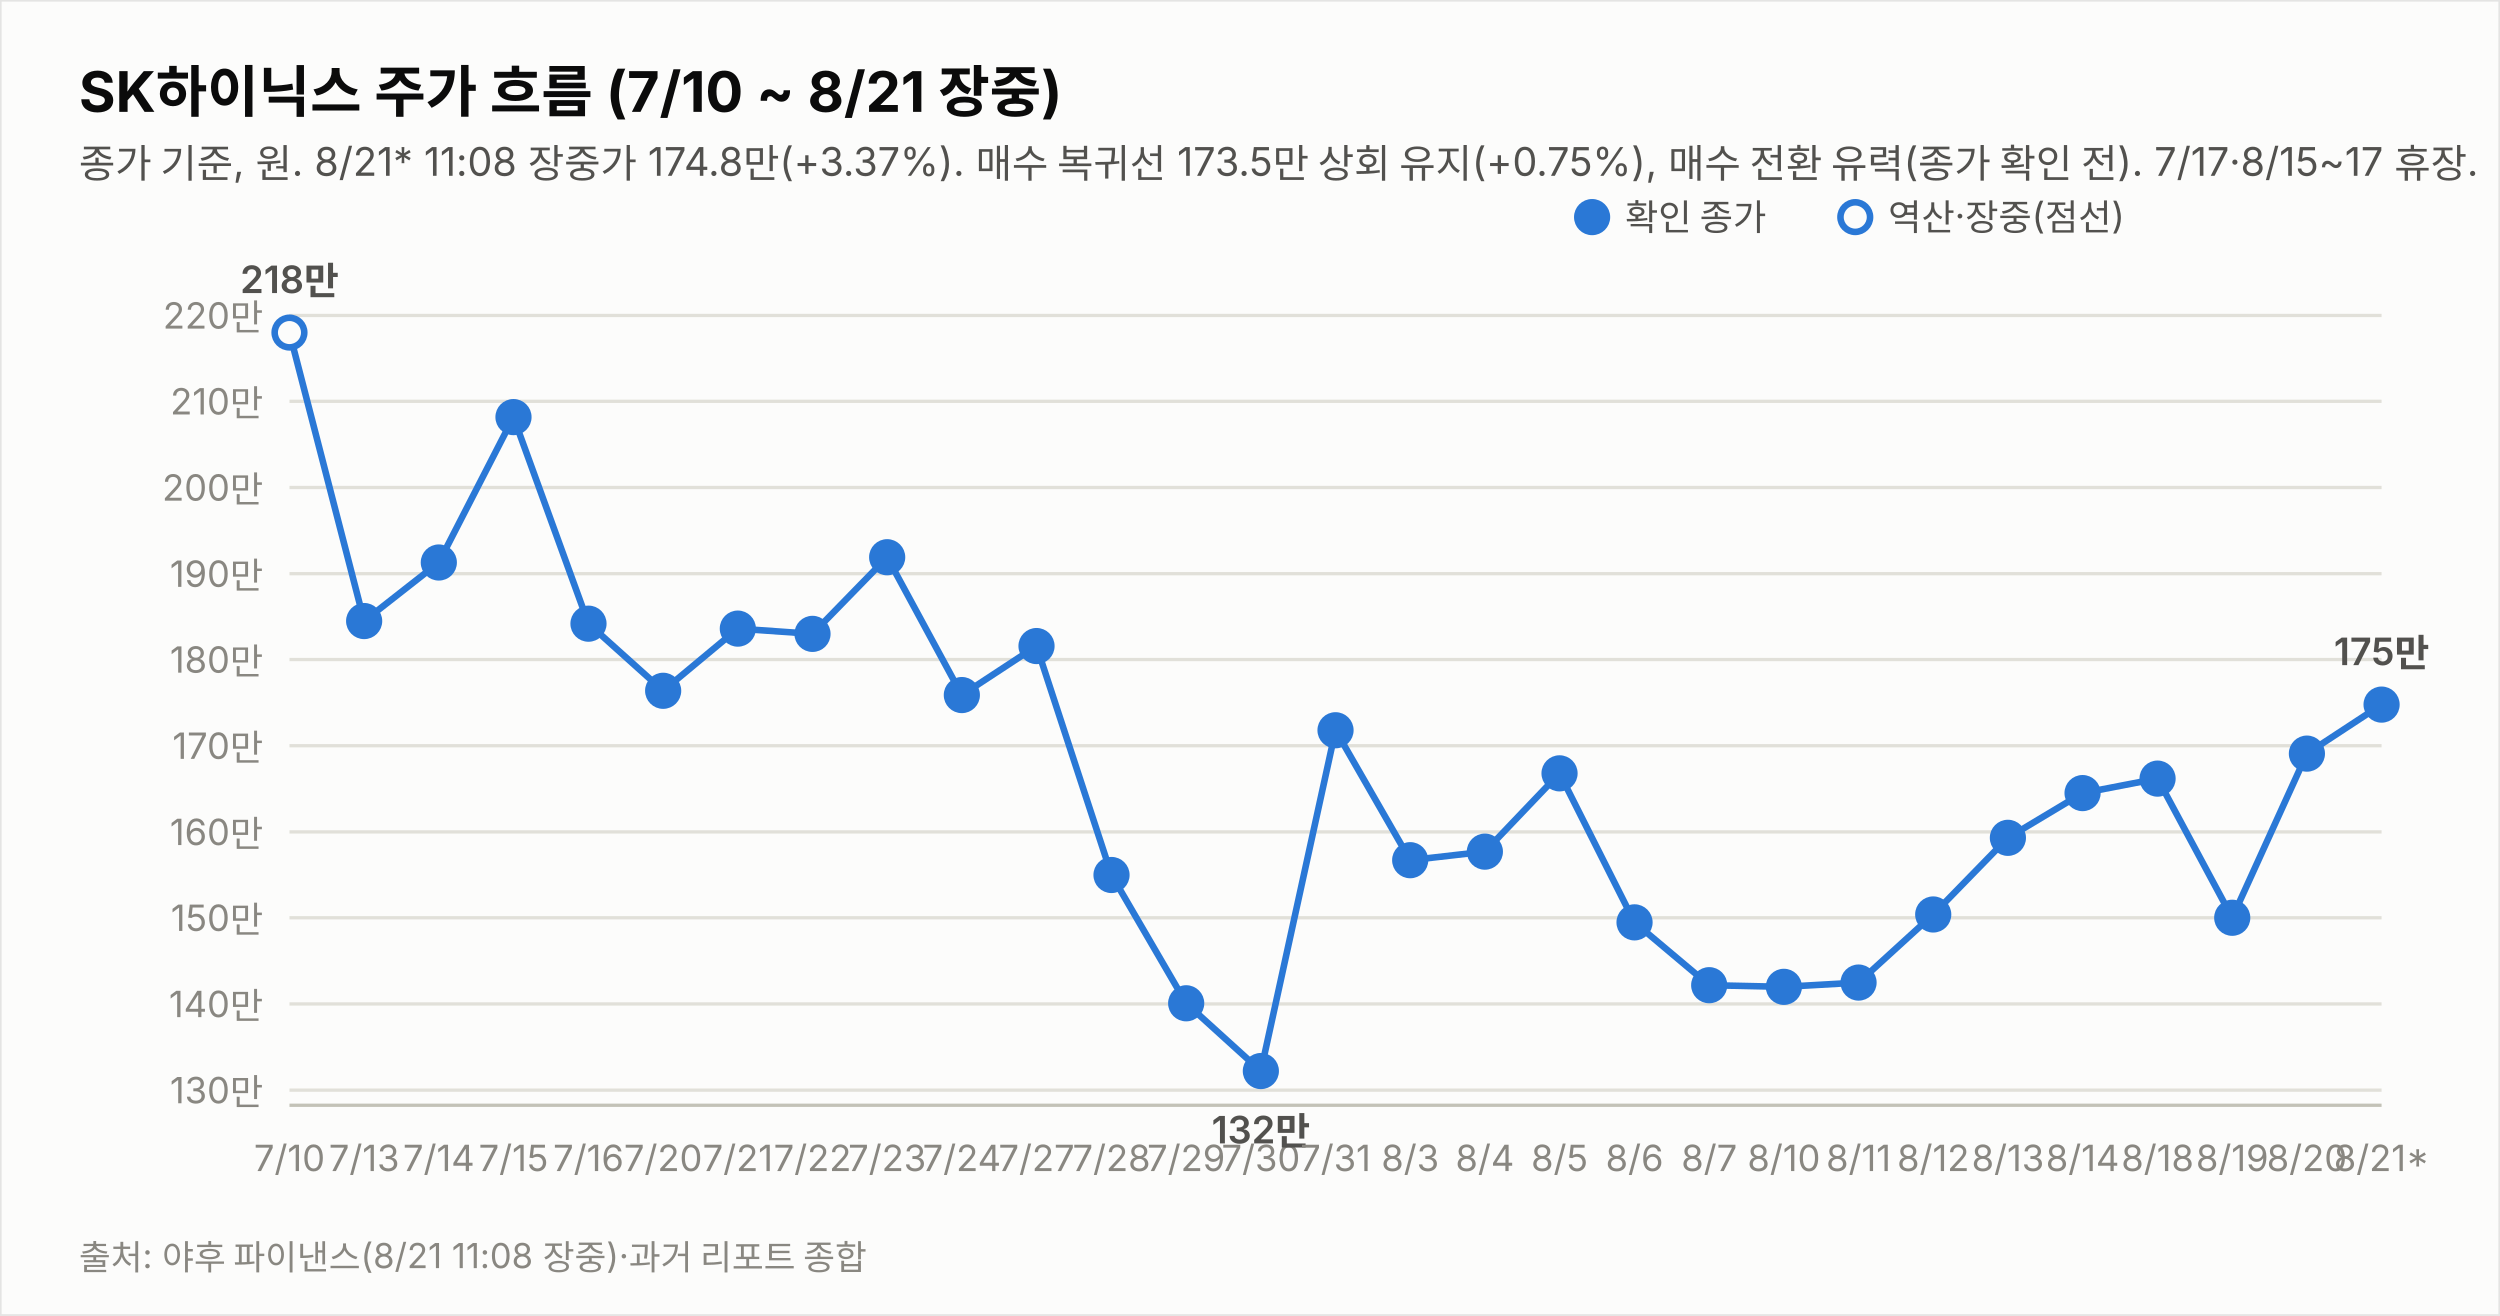
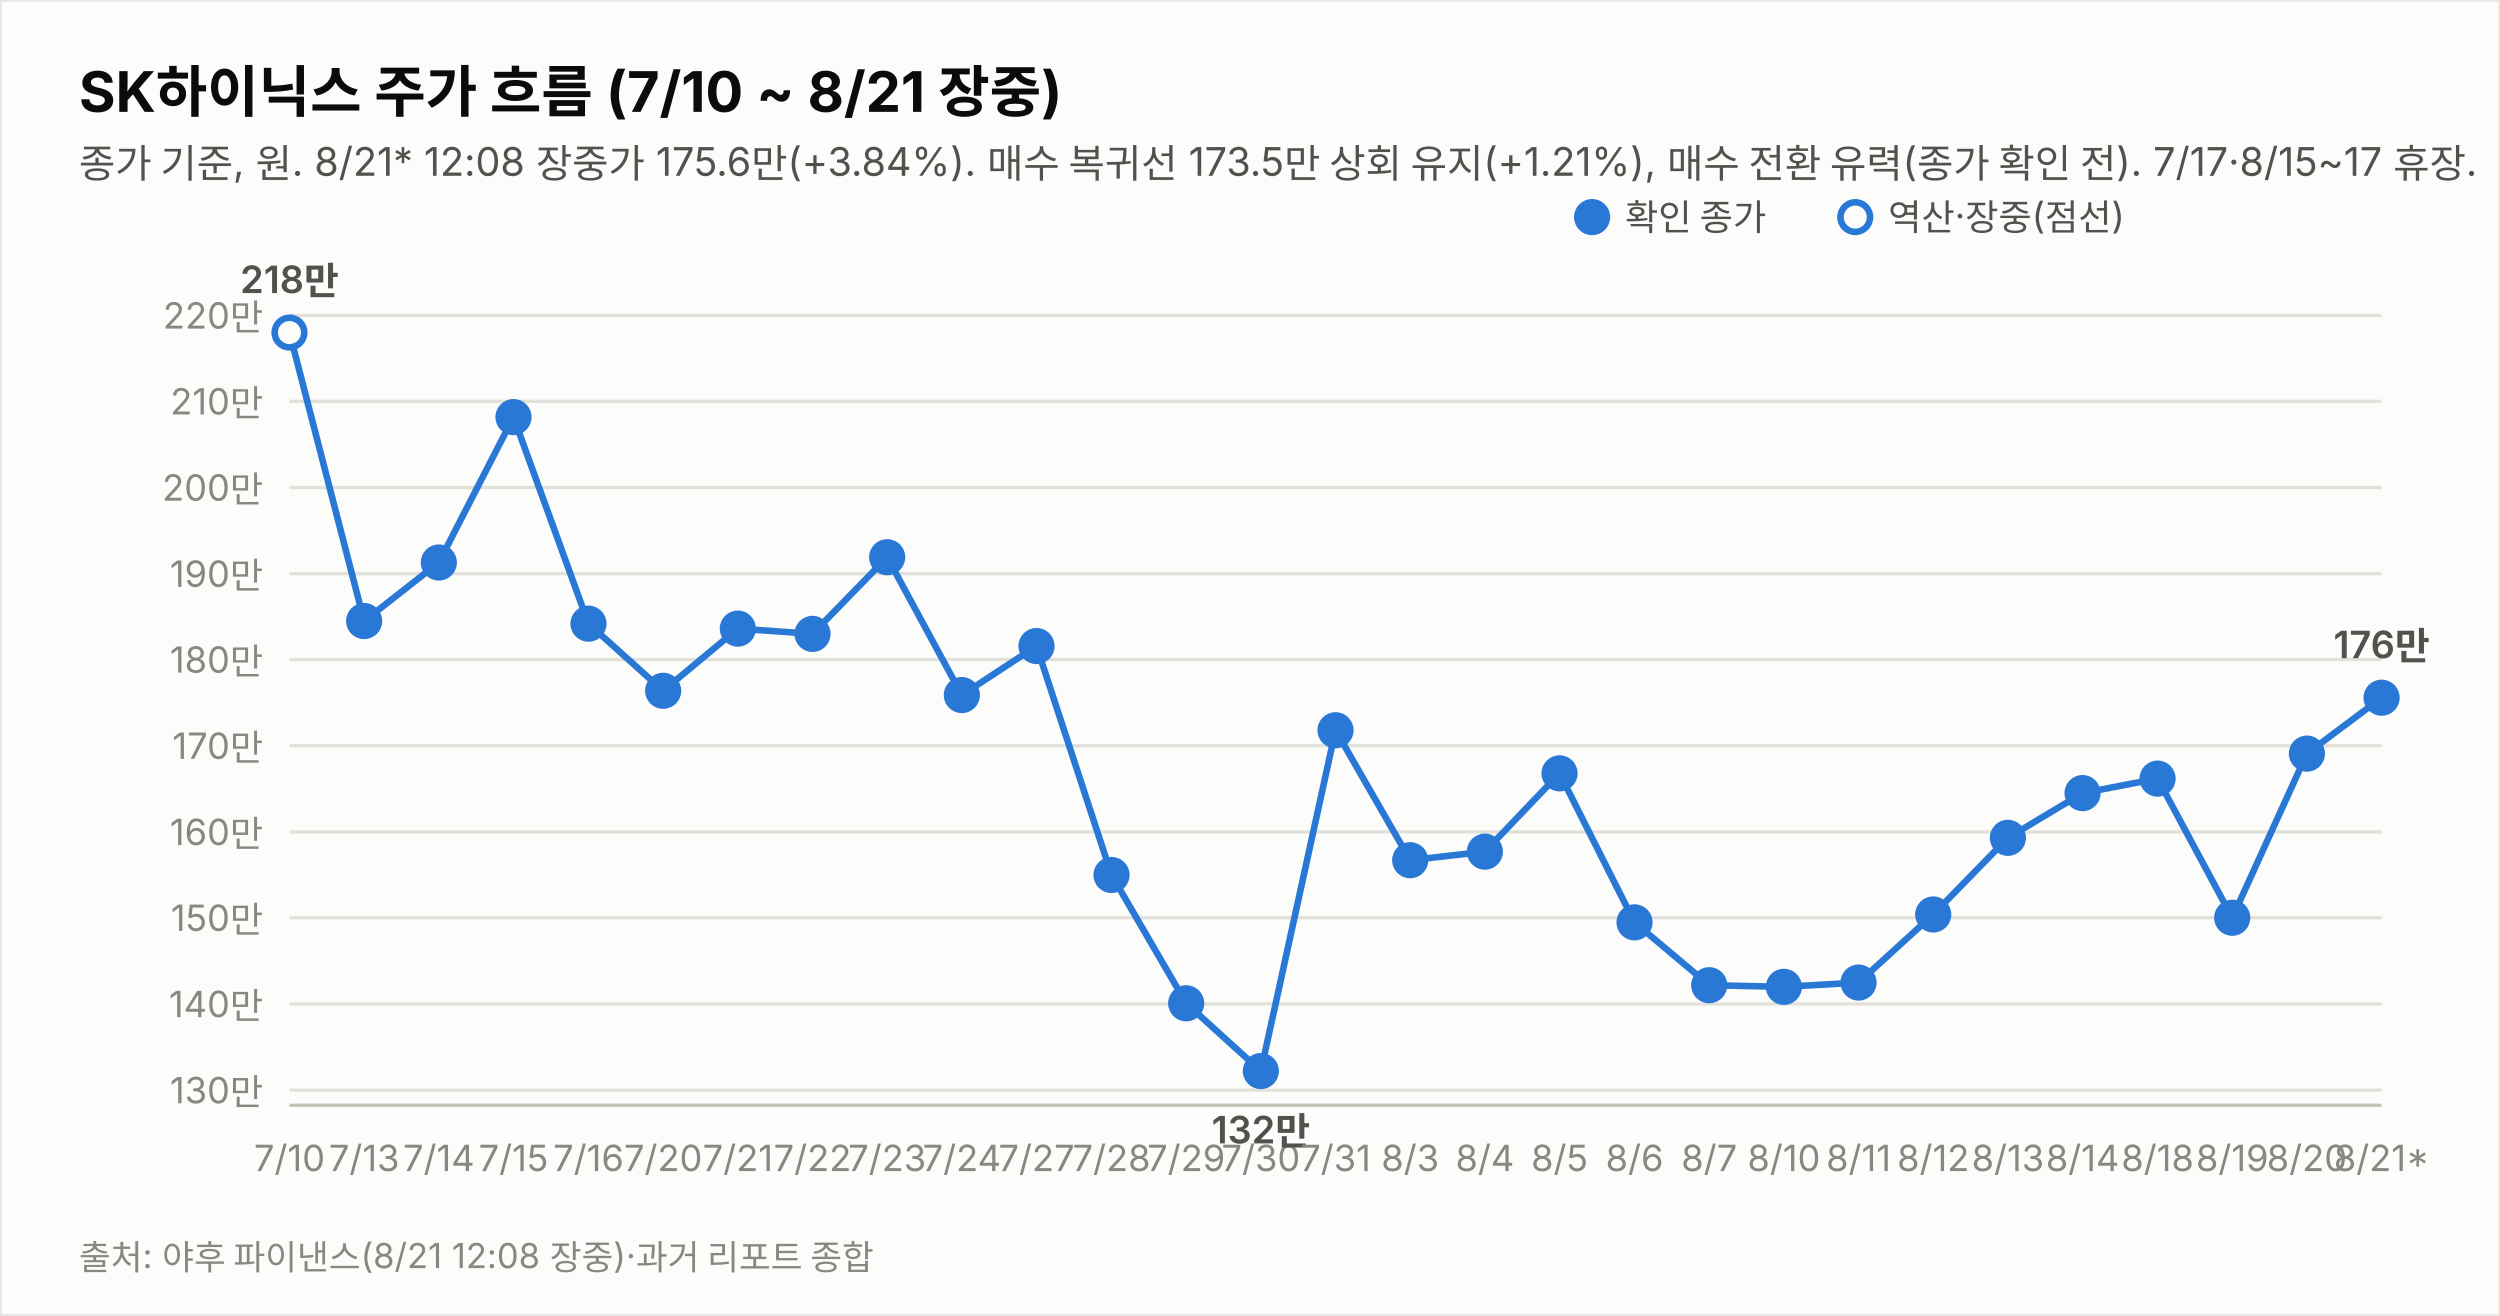
<svg xmlns="http://www.w3.org/2000/svg" width="760" height="400" viewBox="0 0 760 400" font-family="system-ui,-apple-system,&quot;Segoe UI&quot;,&quot;Malgun Gothic&quot;,&quot;Apple SD Gothic Neo&quot;,sans-serif">
  <rect width="760" height="400" fill="#fcfcfb" stroke="rgba(11,11,11,0.10)" />
  <text x="24" y="34" font-size="17" font-weight="700" fill="#0b0b0b">SK하이닉스 주가 흐름 (7/10 ~ 8/21 장중)</text>
-   <text x="24" y="54" font-size="12" fill="#52514e">종가 기준, 원. 8/21* 11:08 장중가 174.8만(+3.37%). 매수 복귀선 173.5만 상회 유지(+0.75%), 매수 전환 유력(종가 확인 전). 7/17·8/15~17 휴장.</text>
+   <text x="24" y="54" font-size="12" fill="#52514e">종가 기준, 원. 8/21* 12:08 장중가 175.6만(+3.84%). 매수 복귀선 173.5만 상회 유지(+1.21%), 매수 전환 유력(종가 확인 전). 7/17·8/15~17 휴장.</text>
  <line x1="88" y1="331.4" x2="724" y2="331.4" stroke="#e1e0d9" stroke-width="1" />
  <text x="80" y="335.4" font-size="11" fill="#898781" text-anchor="end" style="font-variant-numeric:tabular-nums">130만</text>
  <line x1="88" y1="305.2" x2="724" y2="305.2" stroke="#e1e0d9" stroke-width="1" />
  <text x="80" y="309.2" font-size="11" fill="#898781" text-anchor="end" style="font-variant-numeric:tabular-nums">140만</text>
  <line x1="88" y1="279.0" x2="724" y2="279.0" stroke="#e1e0d9" stroke-width="1" />
  <text x="80" y="283.0" font-size="11" fill="#898781" text-anchor="end" style="font-variant-numeric:tabular-nums">150만</text>
  <line x1="88" y1="252.9" x2="724" y2="252.9" stroke="#e1e0d9" stroke-width="1" />
  <text x="80" y="256.9" font-size="11" fill="#898781" text-anchor="end" style="font-variant-numeric:tabular-nums">160만</text>
  <line x1="88" y1="226.7" x2="724" y2="226.7" stroke="#e1e0d9" stroke-width="1" />
  <text x="80" y="230.7" font-size="11" fill="#898781" text-anchor="end" style="font-variant-numeric:tabular-nums">170만</text>
  <line x1="88" y1="200.5" x2="724" y2="200.5" stroke="#e1e0d9" stroke-width="1" />
  <text x="80" y="204.5" font-size="11" fill="#898781" text-anchor="end" style="font-variant-numeric:tabular-nums">180만</text>
  <line x1="88" y1="174.4" x2="724" y2="174.4" stroke="#e1e0d9" stroke-width="1" />
  <text x="80" y="178.4" font-size="11" fill="#898781" text-anchor="end" style="font-variant-numeric:tabular-nums">190만</text>
  <line x1="88" y1="148.2" x2="724" y2="148.2" stroke="#e1e0d9" stroke-width="1" />
  <text x="80" y="152.2" font-size="11" fill="#898781" text-anchor="end" style="font-variant-numeric:tabular-nums">200만</text>
  <line x1="88" y1="122.0" x2="724" y2="122.0" stroke="#e1e0d9" stroke-width="1" />
  <text x="80" y="126.0" font-size="11" fill="#898781" text-anchor="end" style="font-variant-numeric:tabular-nums">210만</text>
  <line x1="88" y1="95.9" x2="724" y2="95.9" stroke="#e1e0d9" stroke-width="1" />
  <text x="80" y="99.9" font-size="11" fill="#898781" text-anchor="end" style="font-variant-numeric:tabular-nums">220만</text>
  <line x1="88" y1="336" x2="724" y2="336" stroke="#c3c2b7" stroke-width="1" />
-   <path d="M88.0,101.1 L110.7,188.8 L133.4,171.0 L156.1,126.8 L178.9,189.6 L201.6,210.0 L224.3,191.1 L247.0,192.7 L269.7,169.4 L292.4,211.3 L315.1,196.4 L337.9,266.0 L360.6,305.0 L383.3,325.6 L406.0,222.0 L428.7,261.5 L451.4,258.9 L474.1,235.1 L496.9,280.4 L519.6,299.5 L542.3,300.0 L565.0,298.7 L587.7,278.0 L610.4,254.7 L633.1,241.1 L655.9,236.7 L678.6,279.0 L701.3,229.1 L724.0,214.2" fill="none" stroke="#2a78d6" stroke-width="2" />
+   <path d="M88.0,101.1 L110.7,188.8 L133.4,171.0 L156.1,126.8 L178.9,189.6 L201.6,210.0 L224.3,191.1 L247.0,192.7 L269.7,169.4 L292.4,211.3 L315.1,196.4 L337.9,266.0 L360.6,305.0 L383.3,325.6 L406.0,222.0 L428.7,261.5 L451.4,258.9 L474.1,235.1 L496.9,280.4 L519.6,299.5 L542.3,300.0 L565.0,298.7 L587.7,278.0 L610.4,254.7 L633.1,241.1 L655.9,236.7 L678.6,279.0 L701.3,229.1 L724.0,212.1" fill="none" stroke="#2a78d6" stroke-width="2" />
  <circle cx="88.0" cy="101.1" r="4.5" fill="#fcfcfb" stroke="#2a78d6" stroke-width="2" />
  <text x="88.0" y="356" font-size="11" fill="#898781" text-anchor="middle">7/10</text>
  <text x="88.0" y="89.1" font-size="11.5" font-weight="600" fill="#52514e" text-anchor="middle" style="font-variant-numeric:tabular-nums">218만</text>
  <circle cx="110.7" cy="188.8" r="4.5" fill="#2a78d6" stroke="#2a78d6" stroke-width="2" />
  <text x="110.7" y="356" font-size="11" fill="#898781" text-anchor="middle">7/13</text>
  <circle cx="133.4" cy="171.0" r="4.5" fill="#2a78d6" stroke="#2a78d6" stroke-width="2" />
  <text x="133.4" y="356" font-size="11" fill="#898781" text-anchor="middle">7/14</text>
  <circle cx="156.1" cy="126.8" r="4.5" fill="#2a78d6" stroke="#2a78d6" stroke-width="2" />
  <text x="156.1" y="356" font-size="11" fill="#898781" text-anchor="middle">7/15</text>
  <circle cx="178.9" cy="189.6" r="4.5" fill="#2a78d6" stroke="#2a78d6" stroke-width="2" />
  <text x="178.9" y="356" font-size="11" fill="#898781" text-anchor="middle">7/16</text>
  <circle cx="201.6" cy="210.0" r="4.5" fill="#2a78d6" stroke="#2a78d6" stroke-width="2" />
  <text x="201.6" y="356" font-size="11" fill="#898781" text-anchor="middle">7/20</text>
  <circle cx="224.3" cy="191.1" r="4.5" fill="#2a78d6" stroke="#2a78d6" stroke-width="2" />
  <text x="224.3" y="356" font-size="11" fill="#898781" text-anchor="middle">7/21</text>
  <circle cx="247.0" cy="192.7" r="4.5" fill="#2a78d6" stroke="#2a78d6" stroke-width="2" />
  <text x="247.0" y="356" font-size="11" fill="#898781" text-anchor="middle">7/22</text>
  <circle cx="269.7" cy="169.4" r="4.5" fill="#2a78d6" stroke="#2a78d6" stroke-width="2" />
  <text x="269.7" y="356" font-size="11" fill="#898781" text-anchor="middle">7/23</text>
  <circle cx="292.4" cy="211.3" r="4.5" fill="#2a78d6" stroke="#2a78d6" stroke-width="2" />
  <text x="292.4" y="356" font-size="11" fill="#898781" text-anchor="middle">7/24</text>
  <circle cx="315.1" cy="196.4" r="4.5" fill="#2a78d6" stroke="#2a78d6" stroke-width="2" />
  <text x="315.1" y="356" font-size="11" fill="#898781" text-anchor="middle">7/27</text>
  <circle cx="337.9" cy="266.0" r="4.5" fill="#2a78d6" stroke="#2a78d6" stroke-width="2" />
  <text x="337.9" y="356" font-size="11" fill="#898781" text-anchor="middle">7/28</text>
  <circle cx="360.6" cy="305.0" r="4.5" fill="#2a78d6" stroke="#2a78d6" stroke-width="2" />
  <text x="360.6" y="356" font-size="11" fill="#898781" text-anchor="middle">7/29</text>
  <circle cx="383.3" cy="325.6" r="4.5" fill="#2a78d6" stroke="#2a78d6" stroke-width="2" />
  <text x="383.3" y="356" font-size="11" fill="#898781" text-anchor="middle">7/30</text>
  <text x="383.3" y="347.6" font-size="11.5" font-weight="600" fill="#52514e" text-anchor="middle" style="font-variant-numeric:tabular-nums">132만</text>
  <circle cx="406.0" cy="222.0" r="4.5" fill="#2a78d6" stroke="#2a78d6" stroke-width="2" />
  <text x="406.0" y="356" font-size="11" fill="#898781" text-anchor="middle">7/31</text>
  <circle cx="428.7" cy="261.5" r="4.5" fill="#2a78d6" stroke="#2a78d6" stroke-width="2" />
  <text x="428.7" y="356" font-size="11" fill="#898781" text-anchor="middle">8/3</text>
  <circle cx="451.4" cy="258.9" r="4.5" fill="#2a78d6" stroke="#2a78d6" stroke-width="2" />
  <text x="451.4" y="356" font-size="11" fill="#898781" text-anchor="middle">8/4</text>
  <circle cx="474.1" cy="235.1" r="4.5" fill="#2a78d6" stroke="#2a78d6" stroke-width="2" />
  <text x="474.1" y="356" font-size="11" fill="#898781" text-anchor="middle">8/5</text>
  <circle cx="496.9" cy="280.4" r="4.5" fill="#2a78d6" stroke="#2a78d6" stroke-width="2" />
  <text x="496.9" y="356" font-size="11" fill="#898781" text-anchor="middle">8/6</text>
  <circle cx="519.6" cy="299.5" r="4.5" fill="#2a78d6" stroke="#2a78d6" stroke-width="2" />
  <text x="519.6" y="356" font-size="11" fill="#898781" text-anchor="middle">8/7</text>
  <circle cx="542.3" cy="300.0" r="4.5" fill="#2a78d6" stroke="#2a78d6" stroke-width="2" />
  <text x="542.3" y="356" font-size="11" fill="#898781" text-anchor="middle">8/10</text>
  <circle cx="565.0" cy="298.7" r="4.5" fill="#2a78d6" stroke="#2a78d6" stroke-width="2" />
  <text x="565.0" y="356" font-size="11" fill="#898781" text-anchor="middle">8/11</text>
  <circle cx="587.7" cy="278.0" r="4.5" fill="#2a78d6" stroke="#2a78d6" stroke-width="2" />
  <text x="587.7" y="356" font-size="11" fill="#898781" text-anchor="middle">8/12</text>
  <circle cx="610.4" cy="254.7" r="4.5" fill="#2a78d6" stroke="#2a78d6" stroke-width="2" />
  <text x="610.4" y="356" font-size="11" fill="#898781" text-anchor="middle">8/13</text>
  <circle cx="633.1" cy="241.1" r="4.5" fill="#2a78d6" stroke="#2a78d6" stroke-width="2" />
  <text x="633.1" y="356" font-size="11" fill="#898781" text-anchor="middle">8/14</text>
  <circle cx="655.9" cy="236.7" r="4.5" fill="#2a78d6" stroke="#2a78d6" stroke-width="2" />
  <text x="655.9" y="356" font-size="11" fill="#898781" text-anchor="middle">8/18</text>
  <circle cx="678.6" cy="279.0" r="4.5" fill="#2a78d6" stroke="#2a78d6" stroke-width="2" />
  <text x="678.6" y="356" font-size="11" fill="#898781" text-anchor="middle">8/19</text>
  <circle cx="701.3" cy="229.1" r="4.5" fill="#2a78d6" stroke="#2a78d6" stroke-width="2" />
  <text x="701.3" y="356" font-size="11" fill="#898781" text-anchor="middle">8/20</text>
-   <circle cx="724.0" cy="214.2" r="4.5" fill="#2a78d6" stroke="#2a78d6" stroke-width="2" />
+   <circle cx="724.0" cy="212.1" r="4.5" fill="#2a78d6" stroke="#2a78d6" stroke-width="2" />
  <text x="724.0" y="356" font-size="11" fill="#898781" text-anchor="middle">8/21*</text>
-   <text x="724.0" y="202.2" font-size="11.5" font-weight="600" fill="#52514e" text-anchor="middle" style="font-variant-numeric:tabular-nums">175만</text>
+   <text x="724.0" y="200.1" font-size="11.5" font-weight="600" fill="#52514e" text-anchor="middle" style="font-variant-numeric:tabular-nums">176만</text>
  <circle cx="484" cy="66" r="4.5" fill="#2a78d6" stroke="#2a78d6" stroke-width="2" />
  <text x="494" y="70" font-size="11" fill="#52514e">확인 종가</text>
  <circle cx="564" cy="66" r="4.5" fill="#fcfcfb" stroke="#2a78d6" stroke-width="2" />
  <text x="574" y="70" font-size="11" fill="#52514e">역산·장중(점선)</text>
-   <text x="24" y="386" font-size="10.5" fill="#898781">출처: 야후 파이낸스(8/21 11:08 장중)·과거 리포트 종합</text>
+   <text x="24" y="386" font-size="10.5" fill="#898781">출처: 야후 파이낸스(8/21 12:08 장중)·과거 리포트 종합</text>
</svg>
